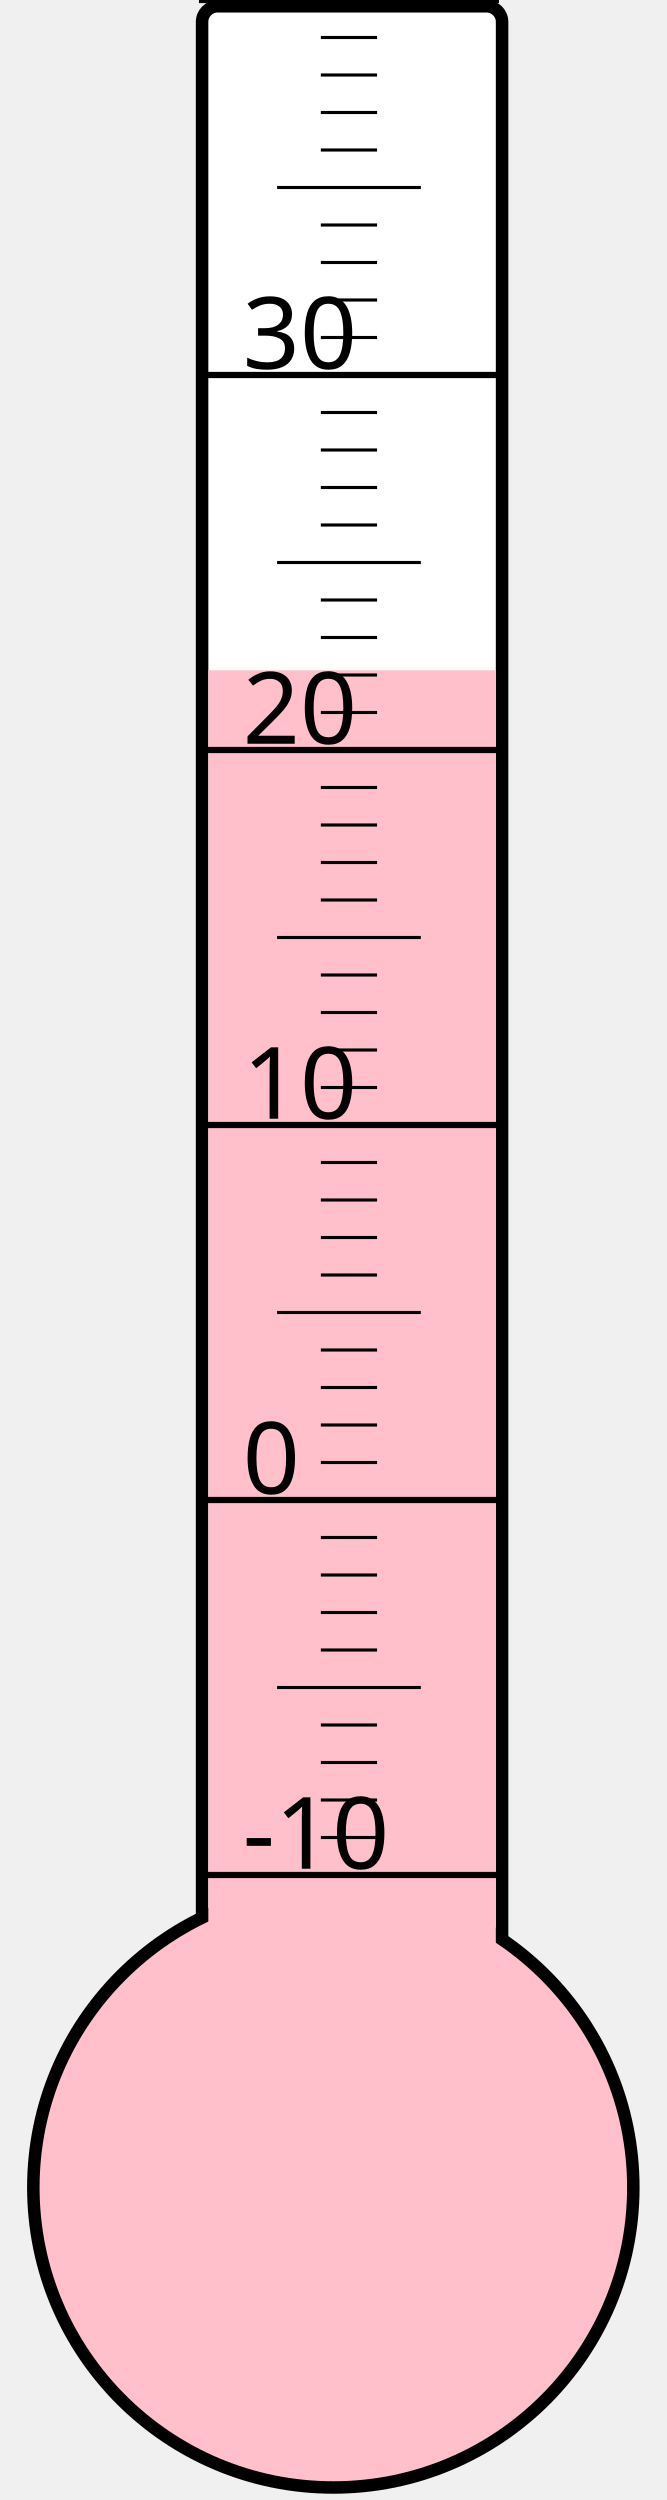
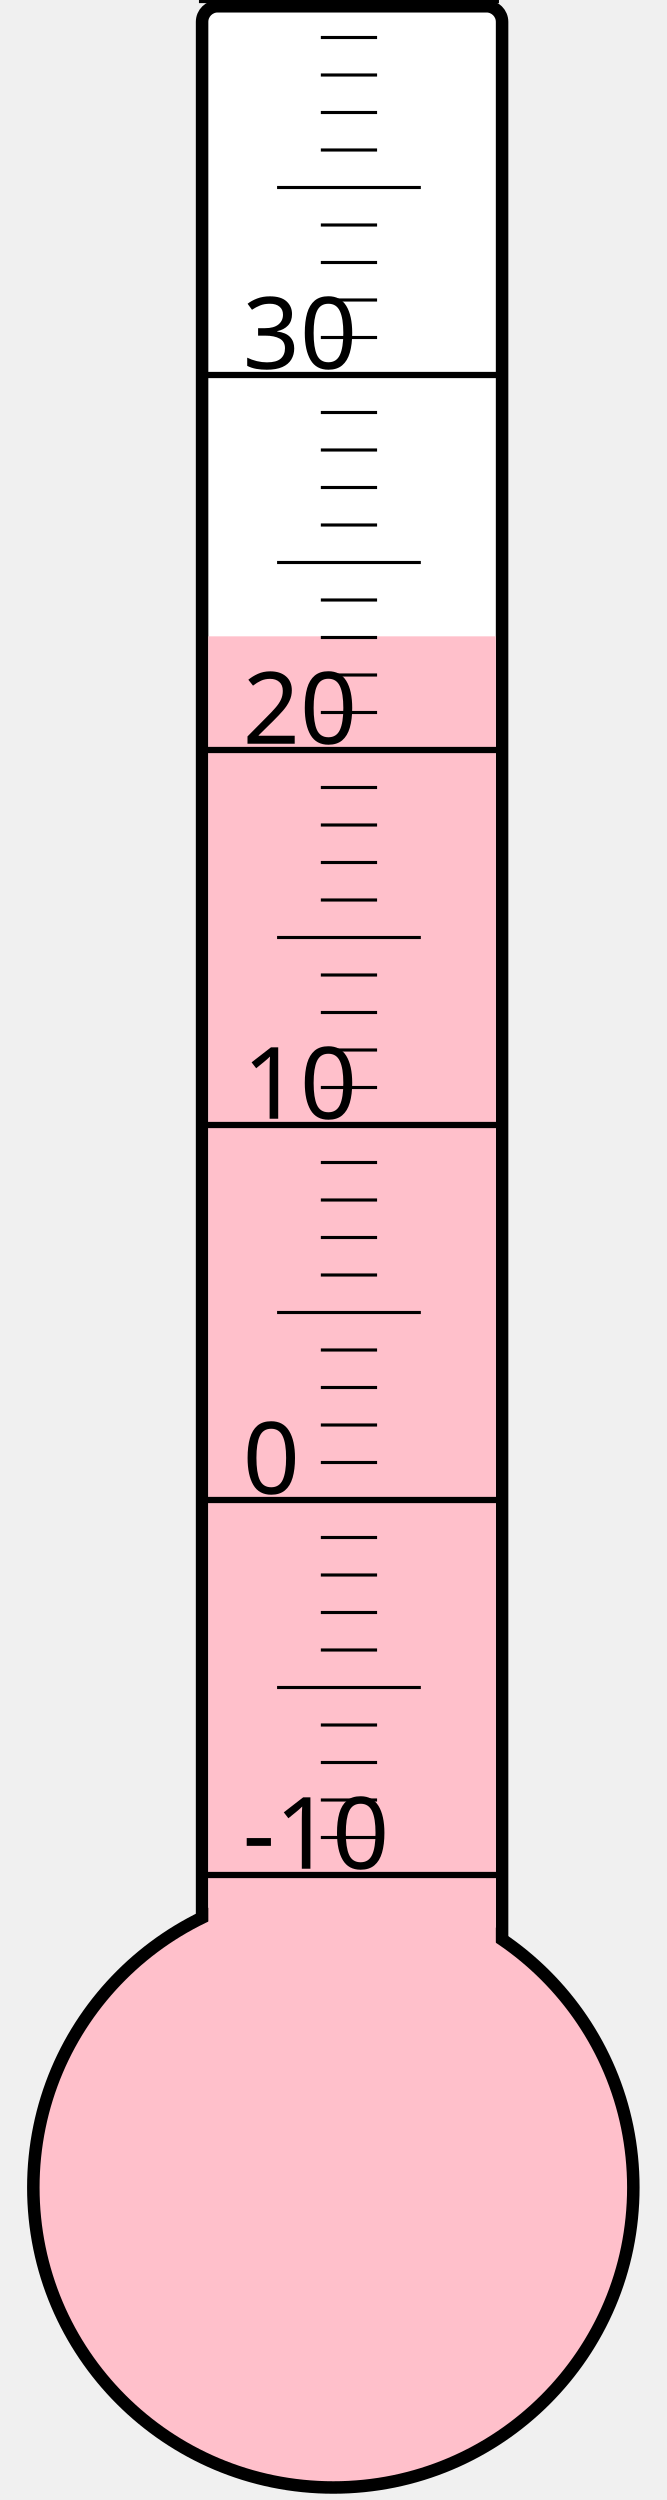
<svg xmlns="http://www.w3.org/2000/svg" width="40px" height="150px" viewBox="0 0 200 800">
  <rect width="200" height="800" x="0" y="0" style="fill: #ffffeb; fill-opacity: 0;" />
  <rect width="96" height="680" x="58" y="2" rx="5" ry="5" style="fill: white; fill-opacity: 1; stroke: black; stroke-width: 4;" />
  <circle cx="100" cy="700" r="96" style="fill: pink; stroke: black; stroke-width: 4;" />
-   <rect width="92" height="485.5" x="60" y="214.5" style="fill: pink; fill-opacity: 1; stroke-width: 0;" />
+   <rect width="92" height="496.375" x="60" y="203.625" style="fill: pink; fill-opacity: 1; stroke-width: 0;" />
  <text x="71" y="598" style="font-family: sans-serif; font-size: 24pt;">-10</text>
  <text x="71" y="478" style="font-family: sans-serif; font-size: 24pt;">0</text>
  <text x="71" y="358" style="font-family: sans-serif; font-size: 24pt;">10</text>
  <text x="71" y="238" style="font-family: sans-serif; font-size: 24pt;">20</text>
  <text x="71" y="118" style="font-family: sans-serif; font-size: 24pt;">30</text>
  <g style="stroke: black;">
    <line x1="57" y1="600" x2="153" y2="600" style="stroke-width: 2;" />
    <line x1="96" y1="588" x2="114" y2="588" style="stroke-width: 1;" />
    <line x1="96" y1="576" x2="114" y2="576" style="stroke-width: 1;" />
    <line x1="96" y1="564" x2="114" y2="564" style="stroke-width: 1;" />
    <line x1="96" y1="552" x2="114" y2="552" style="stroke-width: 1;" />
    <line x1="82" y1="540" x2="128" y2="540" style="stroke-width: 1;" />
    <line x1="96" y1="528" x2="114" y2="528" style="stroke-width: 1;" />
    <line x1="96" y1="516" x2="114" y2="516" style="stroke-width: 1;" />
    <line x1="96" y1="504" x2="114" y2="504" style="stroke-width: 1;" />
    <line x1="96" y1="492" x2="114" y2="492" style="stroke-width: 1;" />
    <line x1="57" y1="480" x2="153" y2="480" style="stroke-width: 2;" />
    <line x1="96" y1="468" x2="114" y2="468" style="stroke-width: 1;" />
    <line x1="96" y1="456" x2="114" y2="456" style="stroke-width: 1;" />
    <line x1="96" y1="444" x2="114" y2="444" style="stroke-width: 1;" />
    <line x1="96" y1="432" x2="114" y2="432" style="stroke-width: 1;" />
    <line x1="82" y1="420" x2="128" y2="420" style="stroke-width: 1;" />
    <line x1="96" y1="408" x2="114" y2="408" style="stroke-width: 1;" />
    <line x1="96" y1="396" x2="114" y2="396" style="stroke-width: 1;" />
    <line x1="96" y1="384" x2="114" y2="384" style="stroke-width: 1;" />
    <line x1="96" y1="372" x2="114" y2="372" style="stroke-width: 1;" />
    <line x1="57" y1="360" x2="153" y2="360" style="stroke-width: 2;" />
    <line x1="96" y1="348" x2="114" y2="348" style="stroke-width: 1;" />
    <line x1="96" y1="336" x2="114" y2="336" style="stroke-width: 1;" />
    <line x1="96" y1="324" x2="114" y2="324" style="stroke-width: 1;" />
    <line x1="96" y1="312" x2="114" y2="312" style="stroke-width: 1;" />
    <line x1="82" y1="300" x2="128" y2="300" style="stroke-width: 1;" />
    <line x1="96" y1="288" x2="114" y2="288" style="stroke-width: 1;" />
    <line x1="96" y1="276" x2="114" y2="276" style="stroke-width: 1;" />
    <line x1="96" y1="264" x2="114" y2="264" style="stroke-width: 1;" />
    <line x1="96" y1="252" x2="114" y2="252" style="stroke-width: 1;" />
    <line x1="57" y1="240" x2="153" y2="240" style="stroke-width: 2;" />
    <line x1="96" y1="228" x2="114" y2="228" style="stroke-width: 1;" />
    <line x1="96" y1="216" x2="114" y2="216" style="stroke-width: 1;" />
    <line x1="96" y1="204" x2="114" y2="204" style="stroke-width: 1;" />
    <line x1="96" y1="192" x2="114" y2="192" style="stroke-width: 1;" />
    <line x1="82" y1="180" x2="128" y2="180" style="stroke-width: 1;" />
    <line x1="96" y1="168" x2="114" y2="168" style="stroke-width: 1;" />
    <line x1="96" y1="156" x2="114" y2="156" style="stroke-width: 1;" />
    <line x1="96" y1="144" x2="114" y2="144" style="stroke-width: 1;" />
    <line x1="96" y1="132" x2="114" y2="132" style="stroke-width: 1;" />
    <line x1="57" y1="120" x2="153" y2="120" style="stroke-width: 2;" />
    <line x1="96" y1="108" x2="114" y2="108" style="stroke-width: 1;" />
    <line x1="96" y1="96" x2="114" y2="96" style="stroke-width: 1;" />
    <line x1="96" y1="84" x2="114" y2="84" style="stroke-width: 1;" />
    <line x1="96" y1="72" x2="114" y2="72" style="stroke-width: 1;" />
    <line x1="82" y1="60" x2="128" y2="60" style="stroke-width: 1;" />
    <line x1="96" y1="48" x2="114" y2="48" style="stroke-width: 1;" />
    <line x1="96" y1="36" x2="114" y2="36" style="stroke-width: 1;" />
    <line x1="96" y1="24" x2="114" y2="24" style="stroke-width: 1;" />
    <line x1="96" y1="12" x2="114" y2="12" style="stroke-width: 1;" />
    <line x1="57" y1="0" x2="153" y2="0" style="stroke-width: 2;" />
  </g>
</svg>
